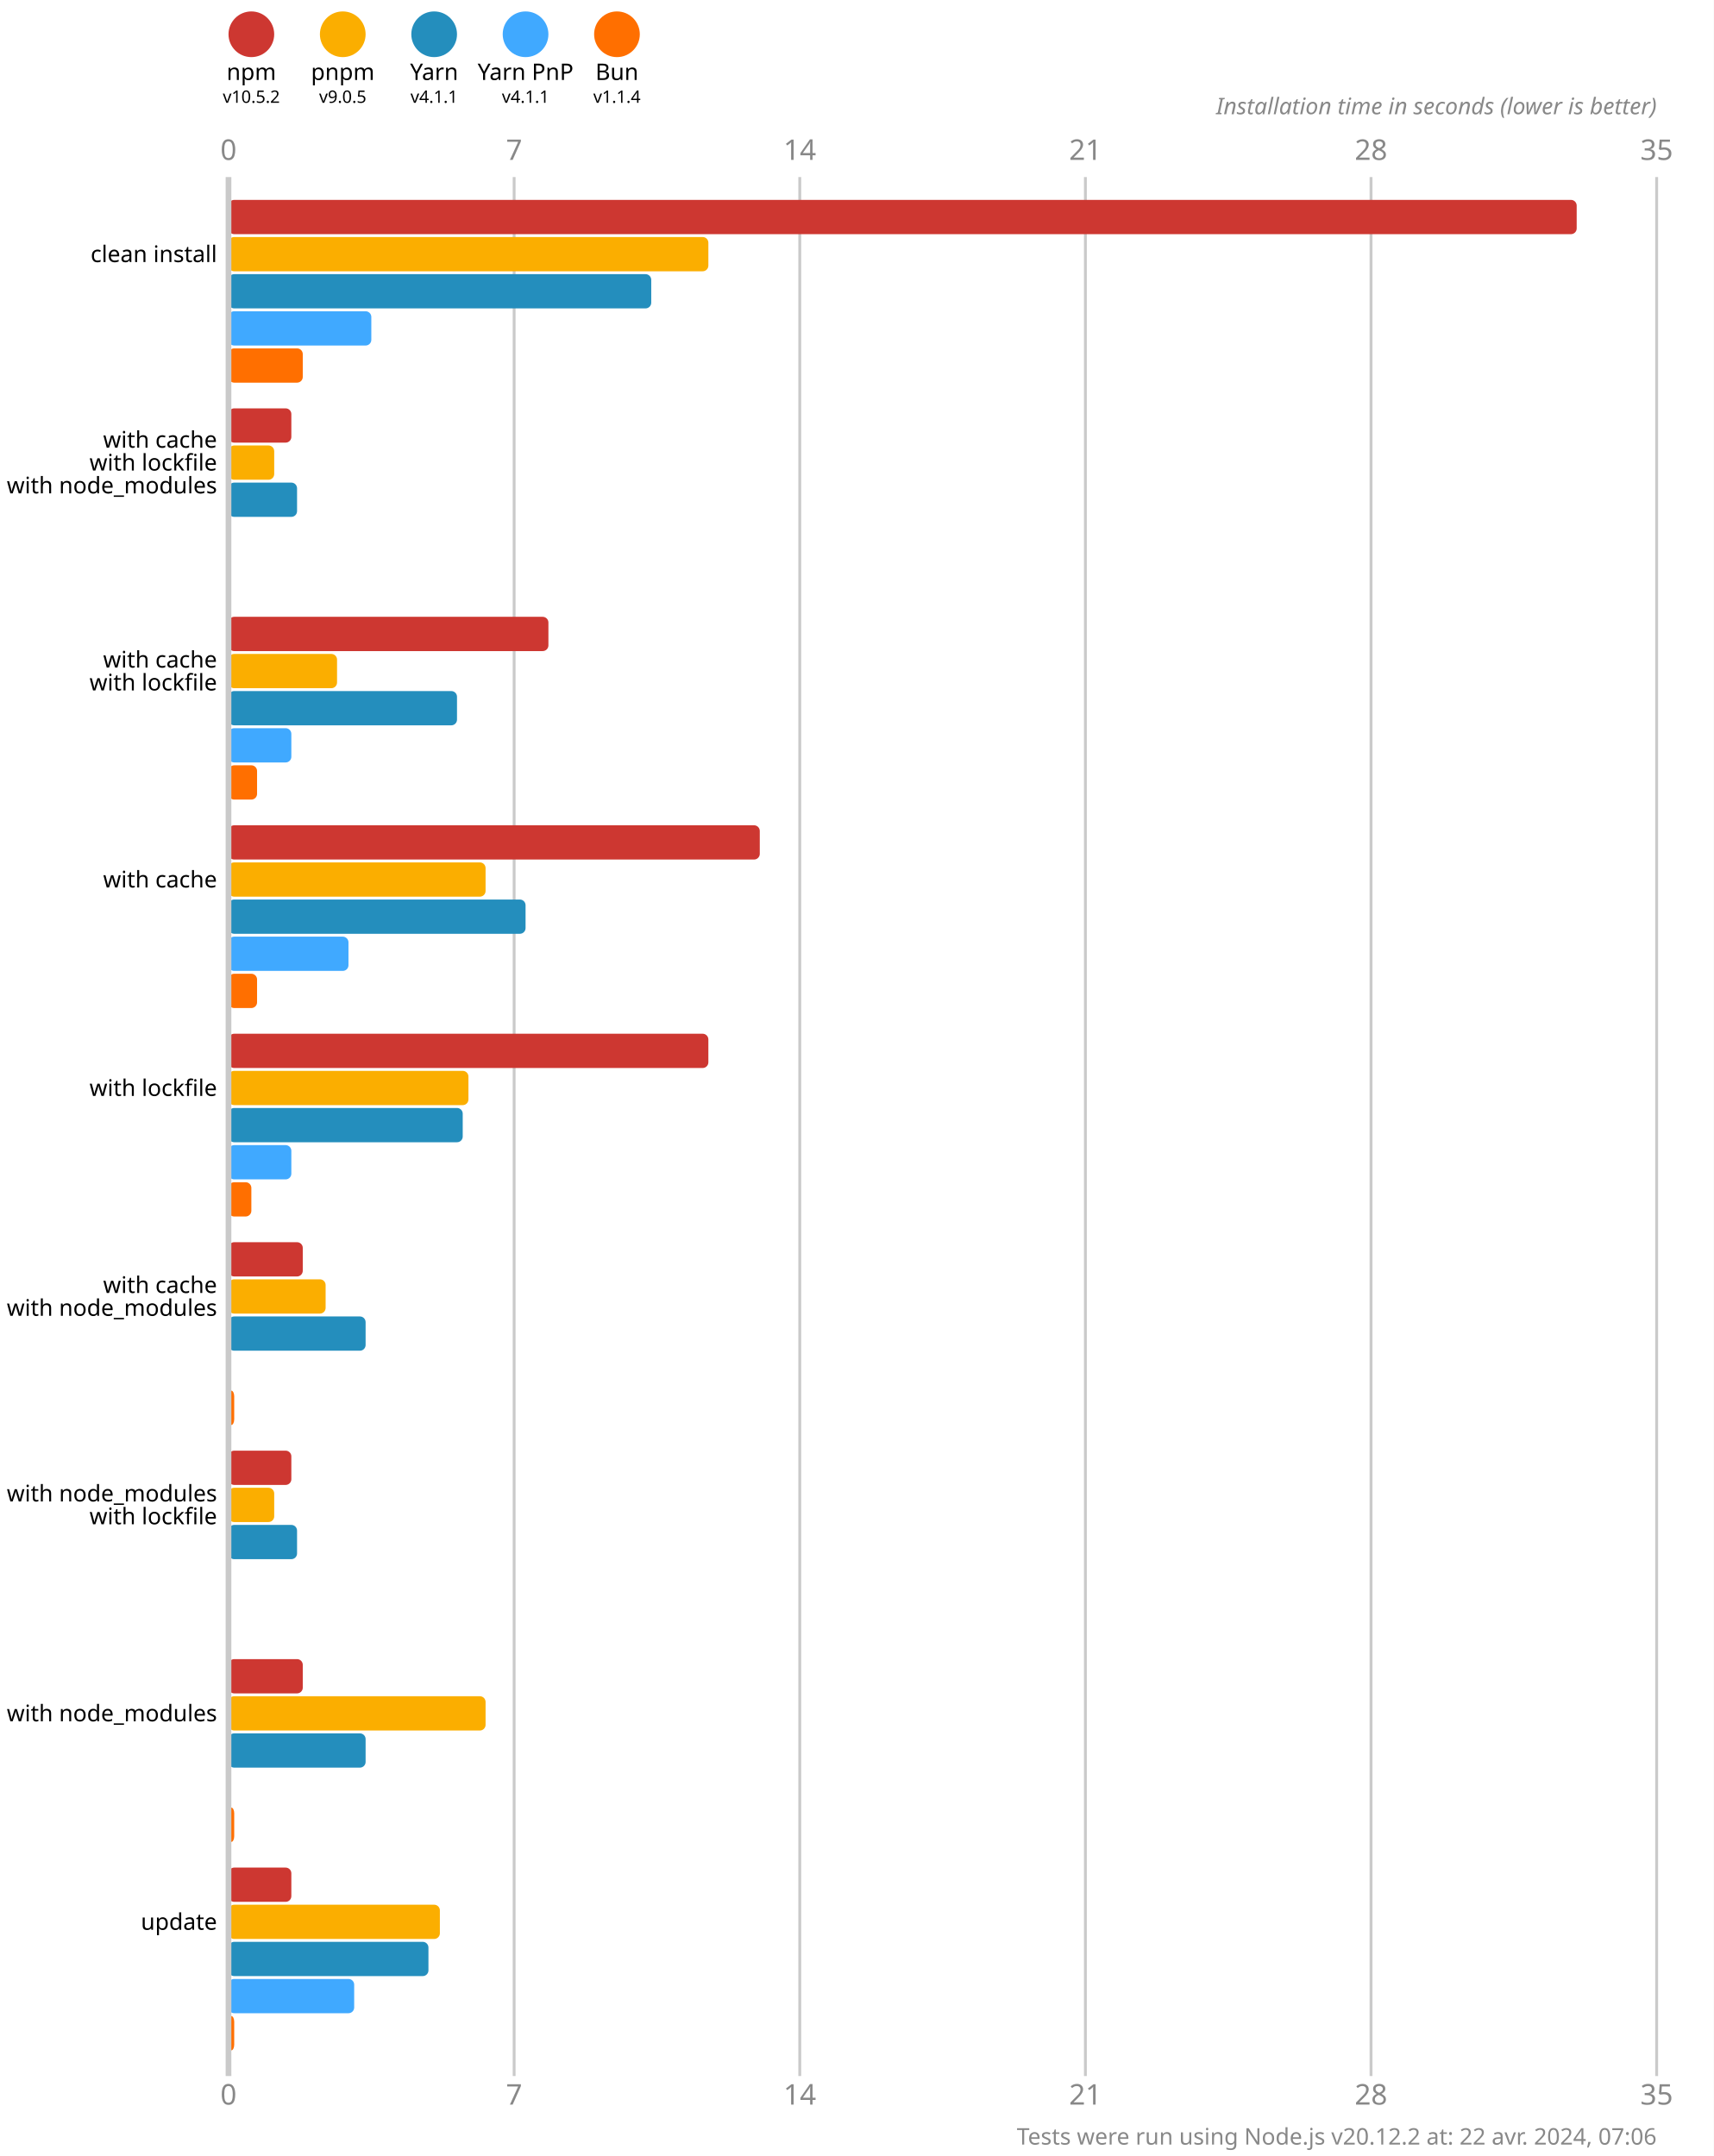
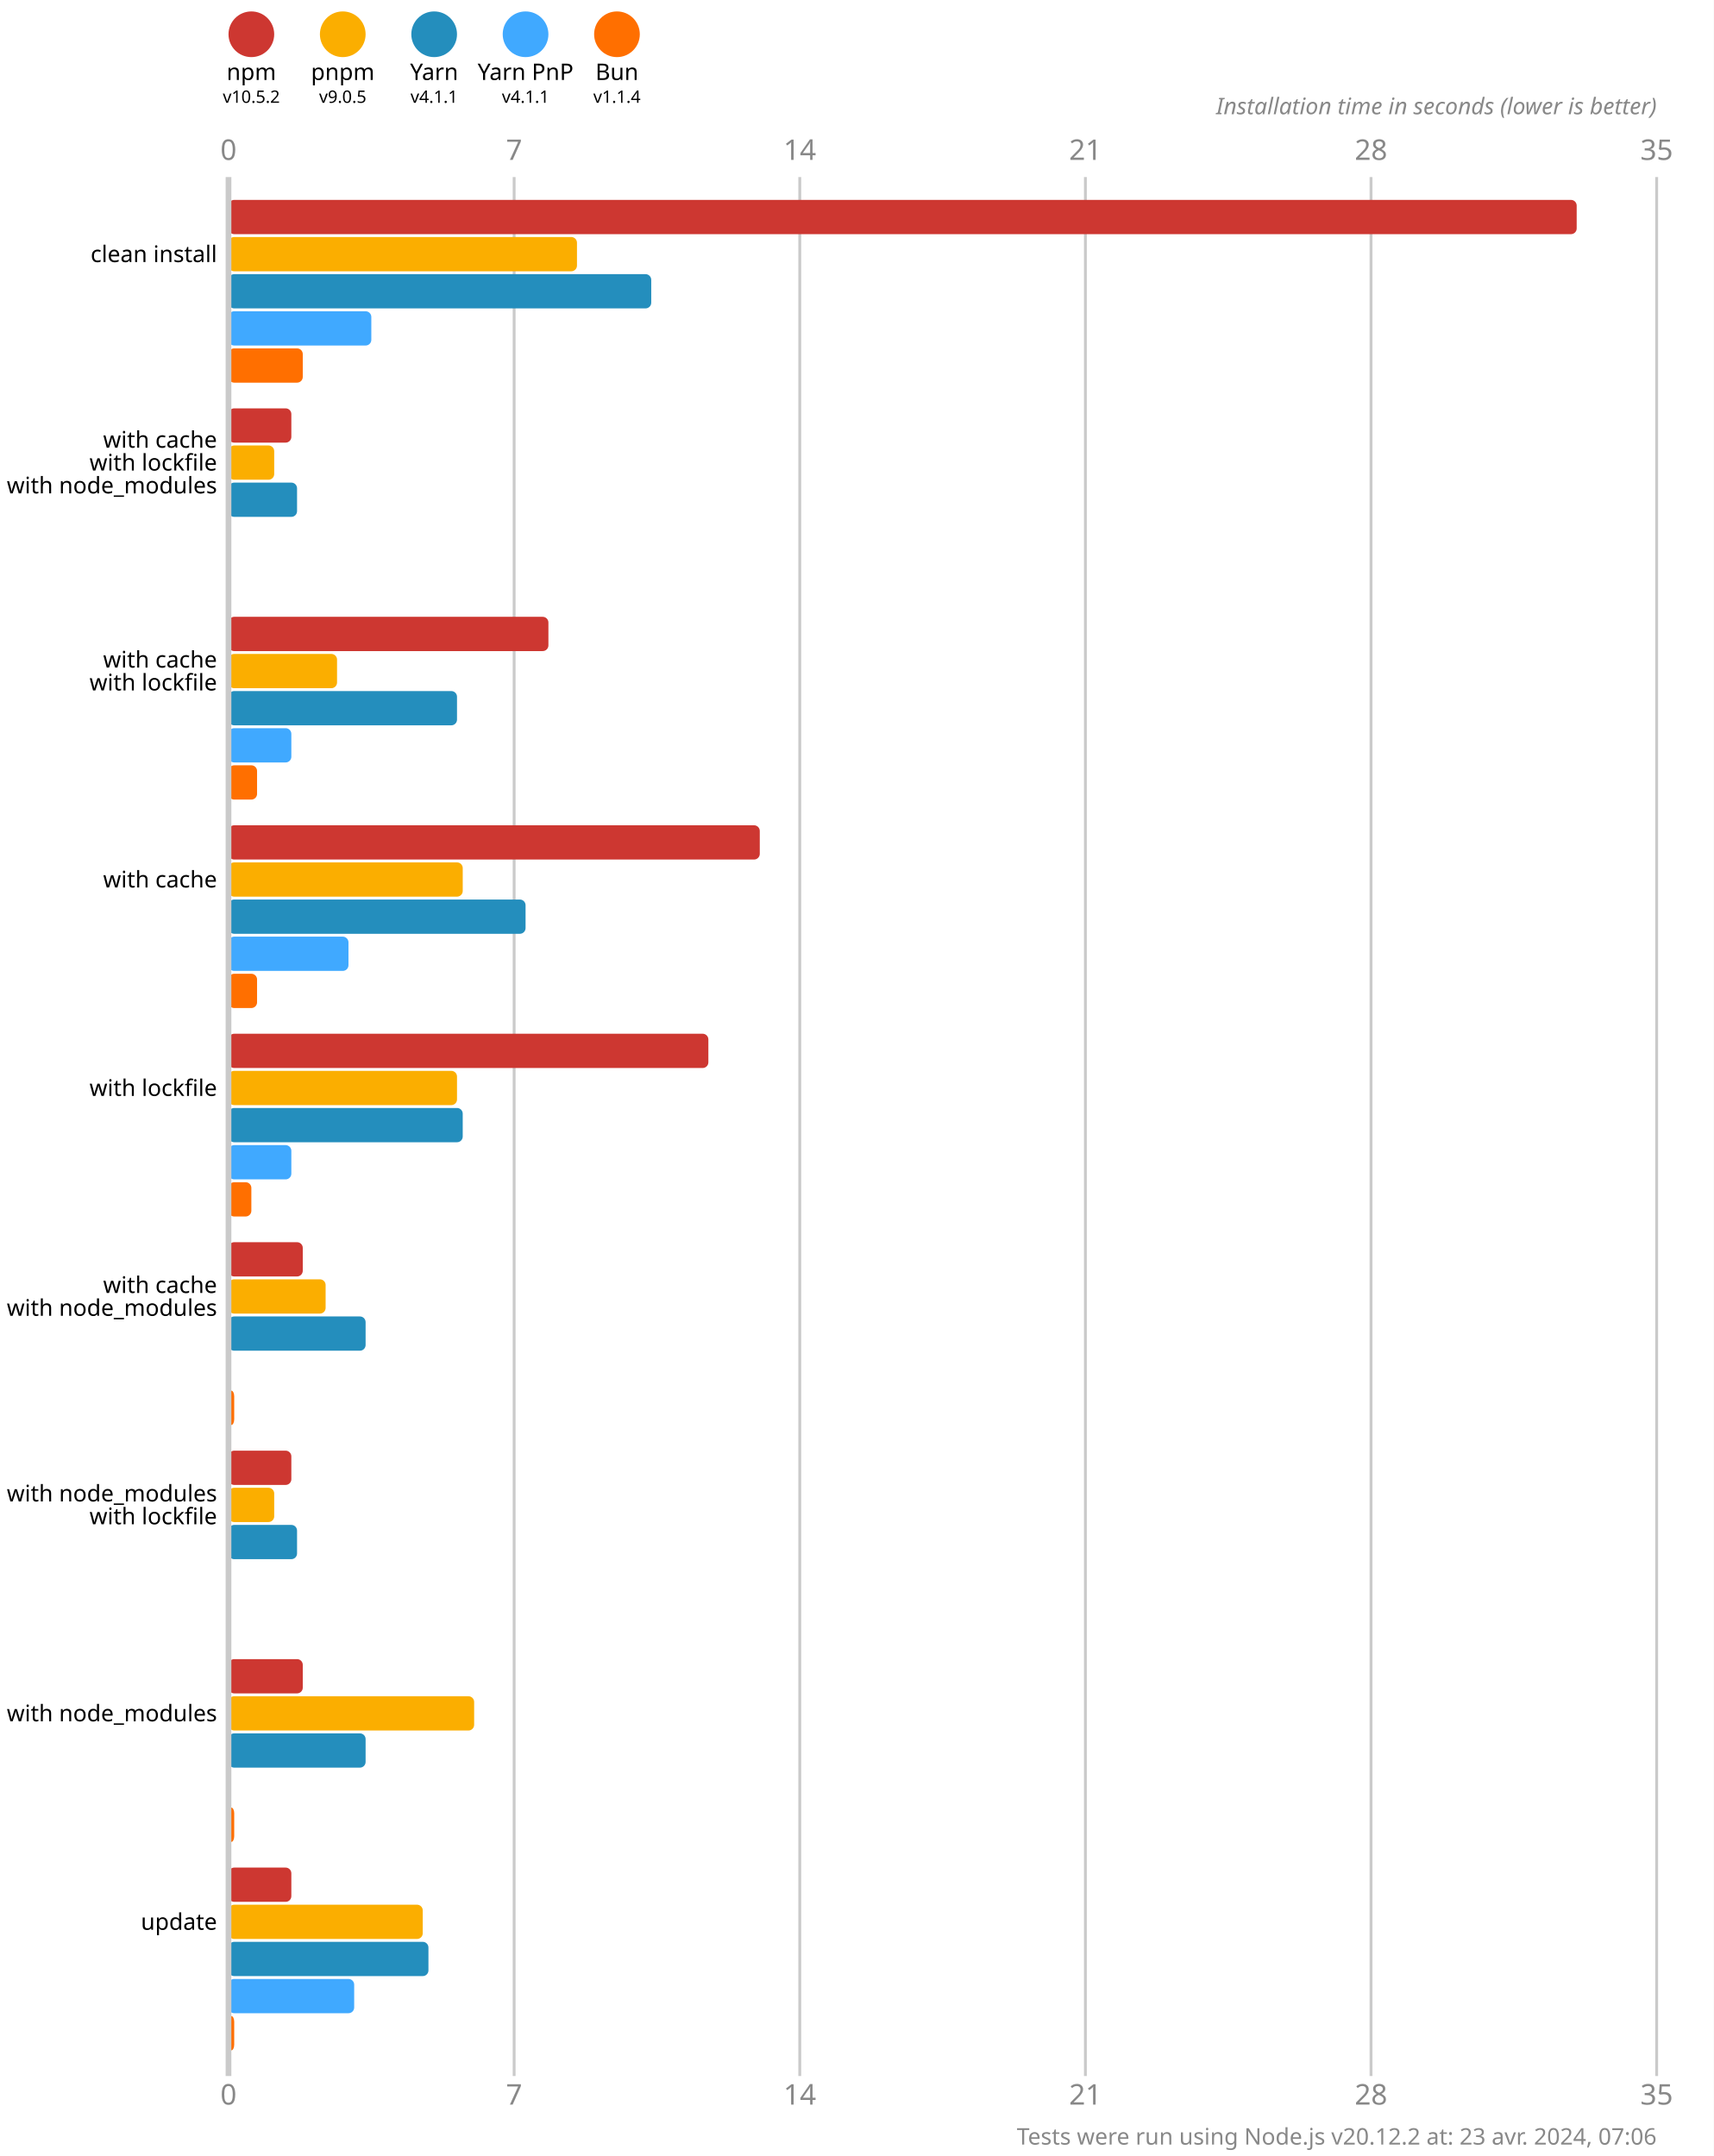
<svg xmlns="http://www.w3.org/2000/svg" version="1.1" viewBox="0 0 300 377.5">
  <style>
    .font { font-family: sans-serif; }
    .s3 { font-size: 3px; }
    .s4 { font-size: 4px; }
    .s5 { font-size: 5px; }
    .line { stroke: #cacaca; }
    .width { stroke-width: 0.5; }
    .text { fill: #888; }
  </style>
  <rect x="0" y="0" width="300" height="377.5" fill="#fff" />
  <circle cx="44" cy="6" r="4" fill="#cd3731" />
  <text x="44" y="14" class="font s4" text-anchor="middle">npm</text>
  <text x="44" y="18" class="font s3" text-anchor="middle">v10.5.2</text>
  <circle cx="60" cy="6" r="4" fill="#fbae00" />
  <text x="60" y="14" class="font s4" text-anchor="middle">pnpm</text>
  <text x="60" y="18" class="font s3" text-anchor="middle">v9.0.5</text>
  <circle cx="76" cy="6" r="4" fill="#248ebd" />
  <text x="76" y="14" class="font s4" text-anchor="middle">Yarn</text>
  <text x="76" y="18" class="font s3" text-anchor="middle">v4.1.1</text>
  <circle cx="92" cy="6" r="4" fill="#40a9ff" />
  <text x="92" y="14" class="font s4" text-anchor="middle">Yarn PnP</text>
  <text x="92" y="18" class="font s3" text-anchor="middle">v4.1.1</text>
  <circle cx="108" cy="6" r="4" fill="#ff6f00" />
  <text x="108" y="14" class="font s4" text-anchor="middle">Bun</text>
  <text x="108" y="18" class="font s3" text-anchor="middle">v1.1.4</text>
  <text x="40" y="28" class="font s5 text" text-anchor="middle">0</text>
  <text x="40" y="368.5" class="font s5 text" text-anchor="middle">0</text>
  <line x1="90" y1="31" x2="90" y2="363.5" class="line width" />
  <text x="90" y="28" class="font s5 text" text-anchor="middle">7</text>
  <text x="90" y="368.5" class="font s5 text" text-anchor="middle">7</text>
  <line x1="140" y1="31" x2="140" y2="363.5" class="line width" />
  <text x="140" y="28" class="font s5 text" text-anchor="middle">14</text>
  <text x="140" y="368.5" class="font s5 text" text-anchor="middle">14</text>
  <line x1="190" y1="31" x2="190" y2="363.5" class="line width" />
  <text x="190" y="28" class="font s5 text" text-anchor="middle">21</text>
  <text x="190" y="368.5" class="font s5 text" text-anchor="middle">21</text>
  <line x1="240" y1="31" x2="240" y2="363.5" class="line width" />
  <text x="240" y="28" class="font s5 text" text-anchor="middle">28</text>
  <text x="240" y="368.5" class="font s5 text" text-anchor="middle">28</text>
  <line x1="290" y1="31" x2="290" y2="363.5" class="line width" />
  <text x="290" y="28" class="font s5 text" text-anchor="middle">35</text>
  <text x="290" y="368.5" class="font s5 text" text-anchor="middle">35</text>
  <text x="290" y="20" class="font s4 text" font-style="italic" text-anchor="end">Installation time in seconds (lower is better)</text>
  <rect x="40" y="35" width="236" height="6" fill="#cd3731" rx="1" ry="1" />
-   <rect x="40" y="41.5" width="84" height="6" fill="#fbae00" rx="1" ry="1" />
+   <rect x="40" y="41.5" width="61" height="6" fill="#fbae00" rx="1" ry="1" />
  <rect x="40" y="48" width="74" height="6" fill="#248ebd" rx="1" ry="1" />
  <rect x="40" y="54.5" width="25" height="6" fill="#40a9ff" rx="1" ry="1" />
  <rect x="40" y="61" width="13" height="6" fill="#ff6f00" rx="1" ry="1" />
  <rect x="40" y="71.5" width="11" height="6" fill="#cd3731" rx="1" ry="1" />
  <rect x="40" y="78" width="8" height="6" fill="#fbae00" rx="1" ry="1" />
  <rect x="40" y="84.5" width="12" height="6" fill="#248ebd" rx="1" ry="1" />
  <rect x="40" y="91" width="0" height="6" fill="#40a9ff" rx="1" ry="1" />
  <rect x="40" y="97.5" width="0" height="6" fill="#ff6f00" rx="1" ry="1" />
  <rect x="40" y="108" width="56" height="6" fill="#cd3731" rx="1" ry="1" />
  <rect x="40" y="114.5" width="19" height="6" fill="#fbae00" rx="1" ry="1" />
  <rect x="40" y="121" width="40" height="6" fill="#248ebd" rx="1" ry="1" />
  <rect x="40" y="127.5" width="11" height="6" fill="#40a9ff" rx="1" ry="1" />
  <rect x="40" y="134" width="5" height="6" fill="#ff6f00" rx="1" ry="1" />
  <rect x="40" y="144.5" width="93" height="6" fill="#cd3731" rx="1" ry="1" />
-   <rect x="40" y="151" width="45" height="6" fill="#fbae00" rx="1" ry="1" />
+   <rect x="40" y="151" width="41" height="6" fill="#fbae00" rx="1" ry="1" />
  <rect x="40" y="157.5" width="52" height="6" fill="#248ebd" rx="1" ry="1" />
  <rect x="40" y="164" width="21" height="6" fill="#40a9ff" rx="1" ry="1" />
  <rect x="40" y="170.5" width="5" height="6" fill="#ff6f00" rx="1" ry="1" />
  <rect x="40" y="181" width="84" height="6" fill="#cd3731" rx="1" ry="1" />
-   <rect x="40" y="187.5" width="42" height="6" fill="#fbae00" rx="1" ry="1" />
+   <rect x="40" y="187.5" width="40" height="6" fill="#fbae00" rx="1" ry="1" />
  <rect x="40" y="194" width="41" height="6" fill="#248ebd" rx="1" ry="1" />
  <rect x="40" y="200.5" width="11" height="6" fill="#40a9ff" rx="1" ry="1" />
  <rect x="40" y="207" width="4" height="6" fill="#ff6f00" rx="1" ry="1" />
  <rect x="40" y="217.5" width="13" height="6" fill="#cd3731" rx="1" ry="1" />
  <rect x="40" y="224" width="17" height="6" fill="#fbae00" rx="1" ry="1" />
  <rect x="40" y="230.5" width="24" height="6" fill="#248ebd" rx="1" ry="1" />
  <rect x="40" y="237" width="0" height="6" fill="#40a9ff" rx="1" ry="1" />
  <rect x="40" y="243.5" width="1" height="6" fill="#ff6f00" rx="1" ry="1" />
  <rect x="40" y="254" width="11" height="6" fill="#cd3731" rx="1" ry="1" />
  <rect x="40" y="260.5" width="8" height="6" fill="#fbae00" rx="1" ry="1" />
  <rect x="40" y="267" width="12" height="6" fill="#248ebd" rx="1" ry="1" />
  <rect x="40" y="273.5" width="0" height="6" fill="#40a9ff" rx="1" ry="1" />
  <rect x="40" y="280" width="0" height="6" fill="#ff6f00" rx="1" ry="1" />
  <rect x="40" y="290.5" width="13" height="6" fill="#cd3731" rx="1" ry="1" />
-   <rect x="40" y="297" width="45" height="6" fill="#fbae00" rx="1" ry="1" />
+   <rect x="40" y="297" width="43" height="6" fill="#fbae00" rx="1" ry="1" />
  <rect x="40" y="303.5" width="24" height="6" fill="#248ebd" rx="1" ry="1" />
  <rect x="40" y="310" width="0" height="6" fill="#40a9ff" rx="1" ry="1" />
  <rect x="40" y="316.5" width="1" height="6" fill="#ff6f00" rx="1" ry="1" />
  <rect x="40" y="327" width="11" height="6" fill="#cd3731" rx="1" ry="1" />
-   <rect x="40" y="333.5" width="37" height="6" fill="#fbae00" rx="1" ry="1" />
+   <rect x="40" y="333.5" width="34" height="6" fill="#fbae00" rx="1" ry="1" />
  <rect x="40" y="340" width="35" height="6" fill="#248ebd" rx="1" ry="1" />
  <rect x="40" y="346.5" width="22" height="6" fill="#40a9ff" rx="1" ry="1" />
  <rect x="40" y="353" width="1" height="6" fill="#ff6f00" rx="1" ry="1" />
  <line x1="40" y1="31" x2="40" y2="363.5" class="line" />
  <text x="38" y="44.5" class="font s4" dominant-baseline="middle" text-anchor="end">clean install</text>
  <text x="38" y="77" class="font s4" dominant-baseline="middle" text-anchor="end">with cache</text>
  <text x="38" y="81" class="font s4" dominant-baseline="middle" text-anchor="end">with lockfile</text>
  <text x="38" y="85" class="font s4" dominant-baseline="middle" text-anchor="end">with node_modules</text>
  <text x="38" y="115.5" class="font s4" dominant-baseline="middle" text-anchor="end">with cache</text>
  <text x="38" y="119.5" class="font s4" dominant-baseline="middle" text-anchor="end">with lockfile</text>
  <text x="38" y="154" class="font s4" dominant-baseline="middle" text-anchor="end">with cache</text>
  <text x="38" y="190.5" class="font s4" dominant-baseline="middle" text-anchor="end">with lockfile</text>
  <text x="38" y="225" class="font s4" dominant-baseline="middle" text-anchor="end">with cache</text>
  <text x="38" y="229" class="font s4" dominant-baseline="middle" text-anchor="end">with node_modules</text>
  <text x="38" y="261.5" class="font s4" dominant-baseline="middle" text-anchor="end">with node_modules</text>
  <text x="38" y="265.5" class="font s4" dominant-baseline="middle" text-anchor="end">with lockfile</text>
  <text x="38" y="300" class="font s4" dominant-baseline="middle" text-anchor="end">with node_modules</text>
  <text x="38" y="336.5" class="font s4" dominant-baseline="middle" text-anchor="end">update</text>
-   <text x="290" y="375.5" class="font s4 text" text-anchor="end">Tests were run using Node.js v20.12.2 at: 22 avr. 2024, 07:06</text>
+   <text x="290" y="375.5" class="font s4 text" text-anchor="end">Tests were run using Node.js v20.12.2 at: 23 avr. 2024, 07:06</text>
</svg>
